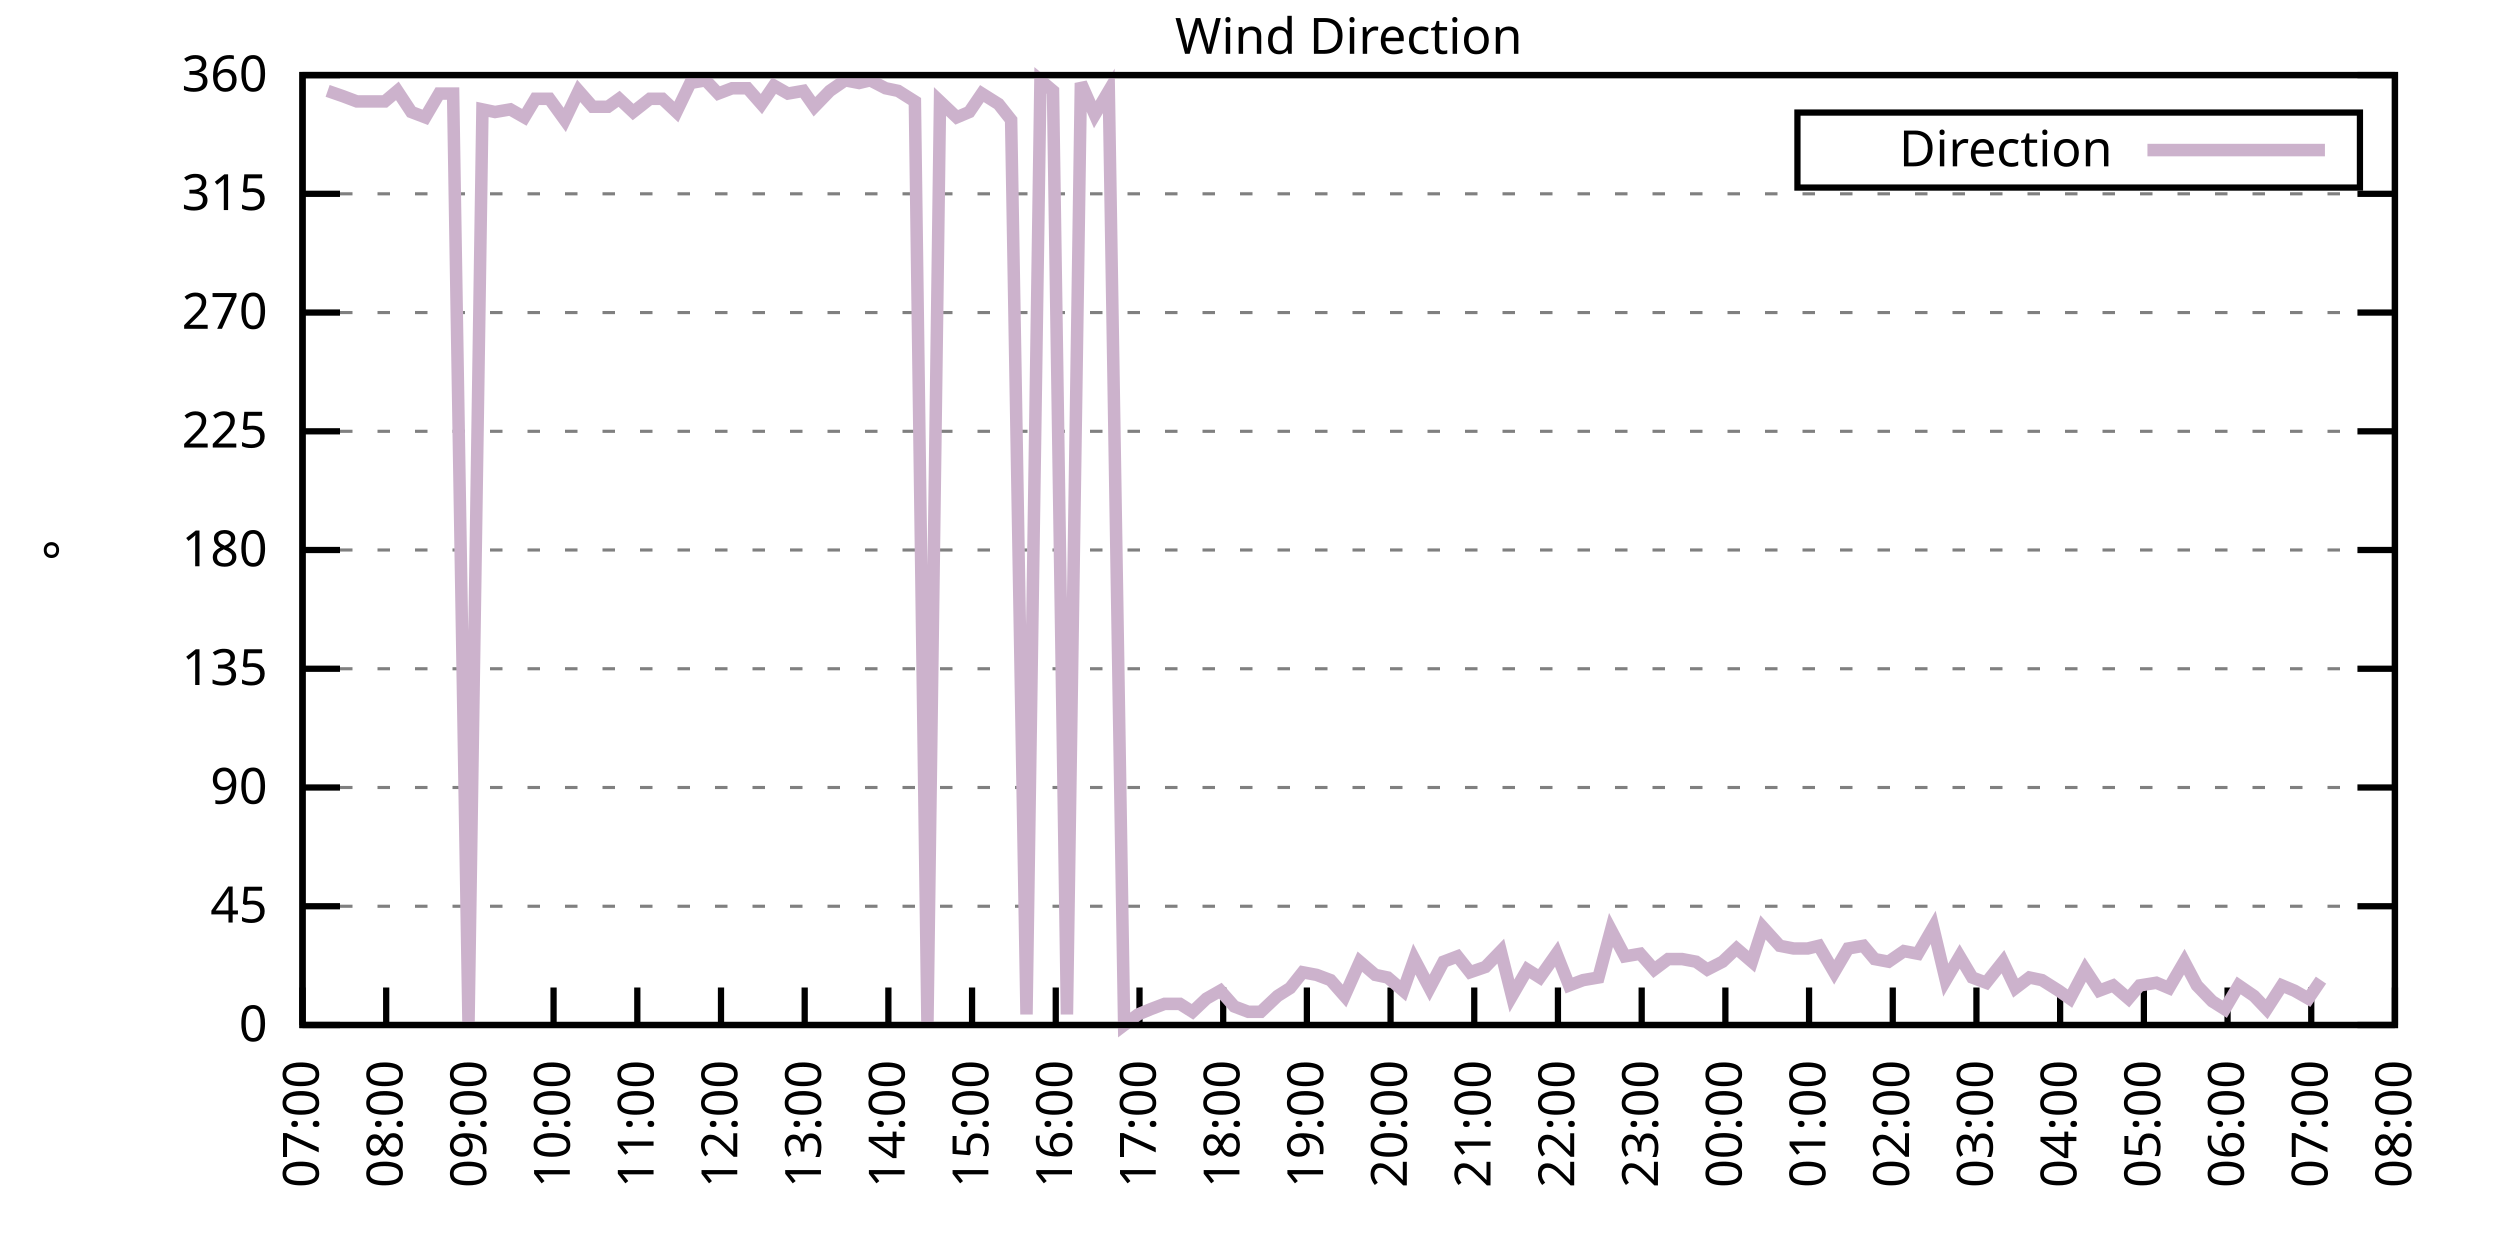
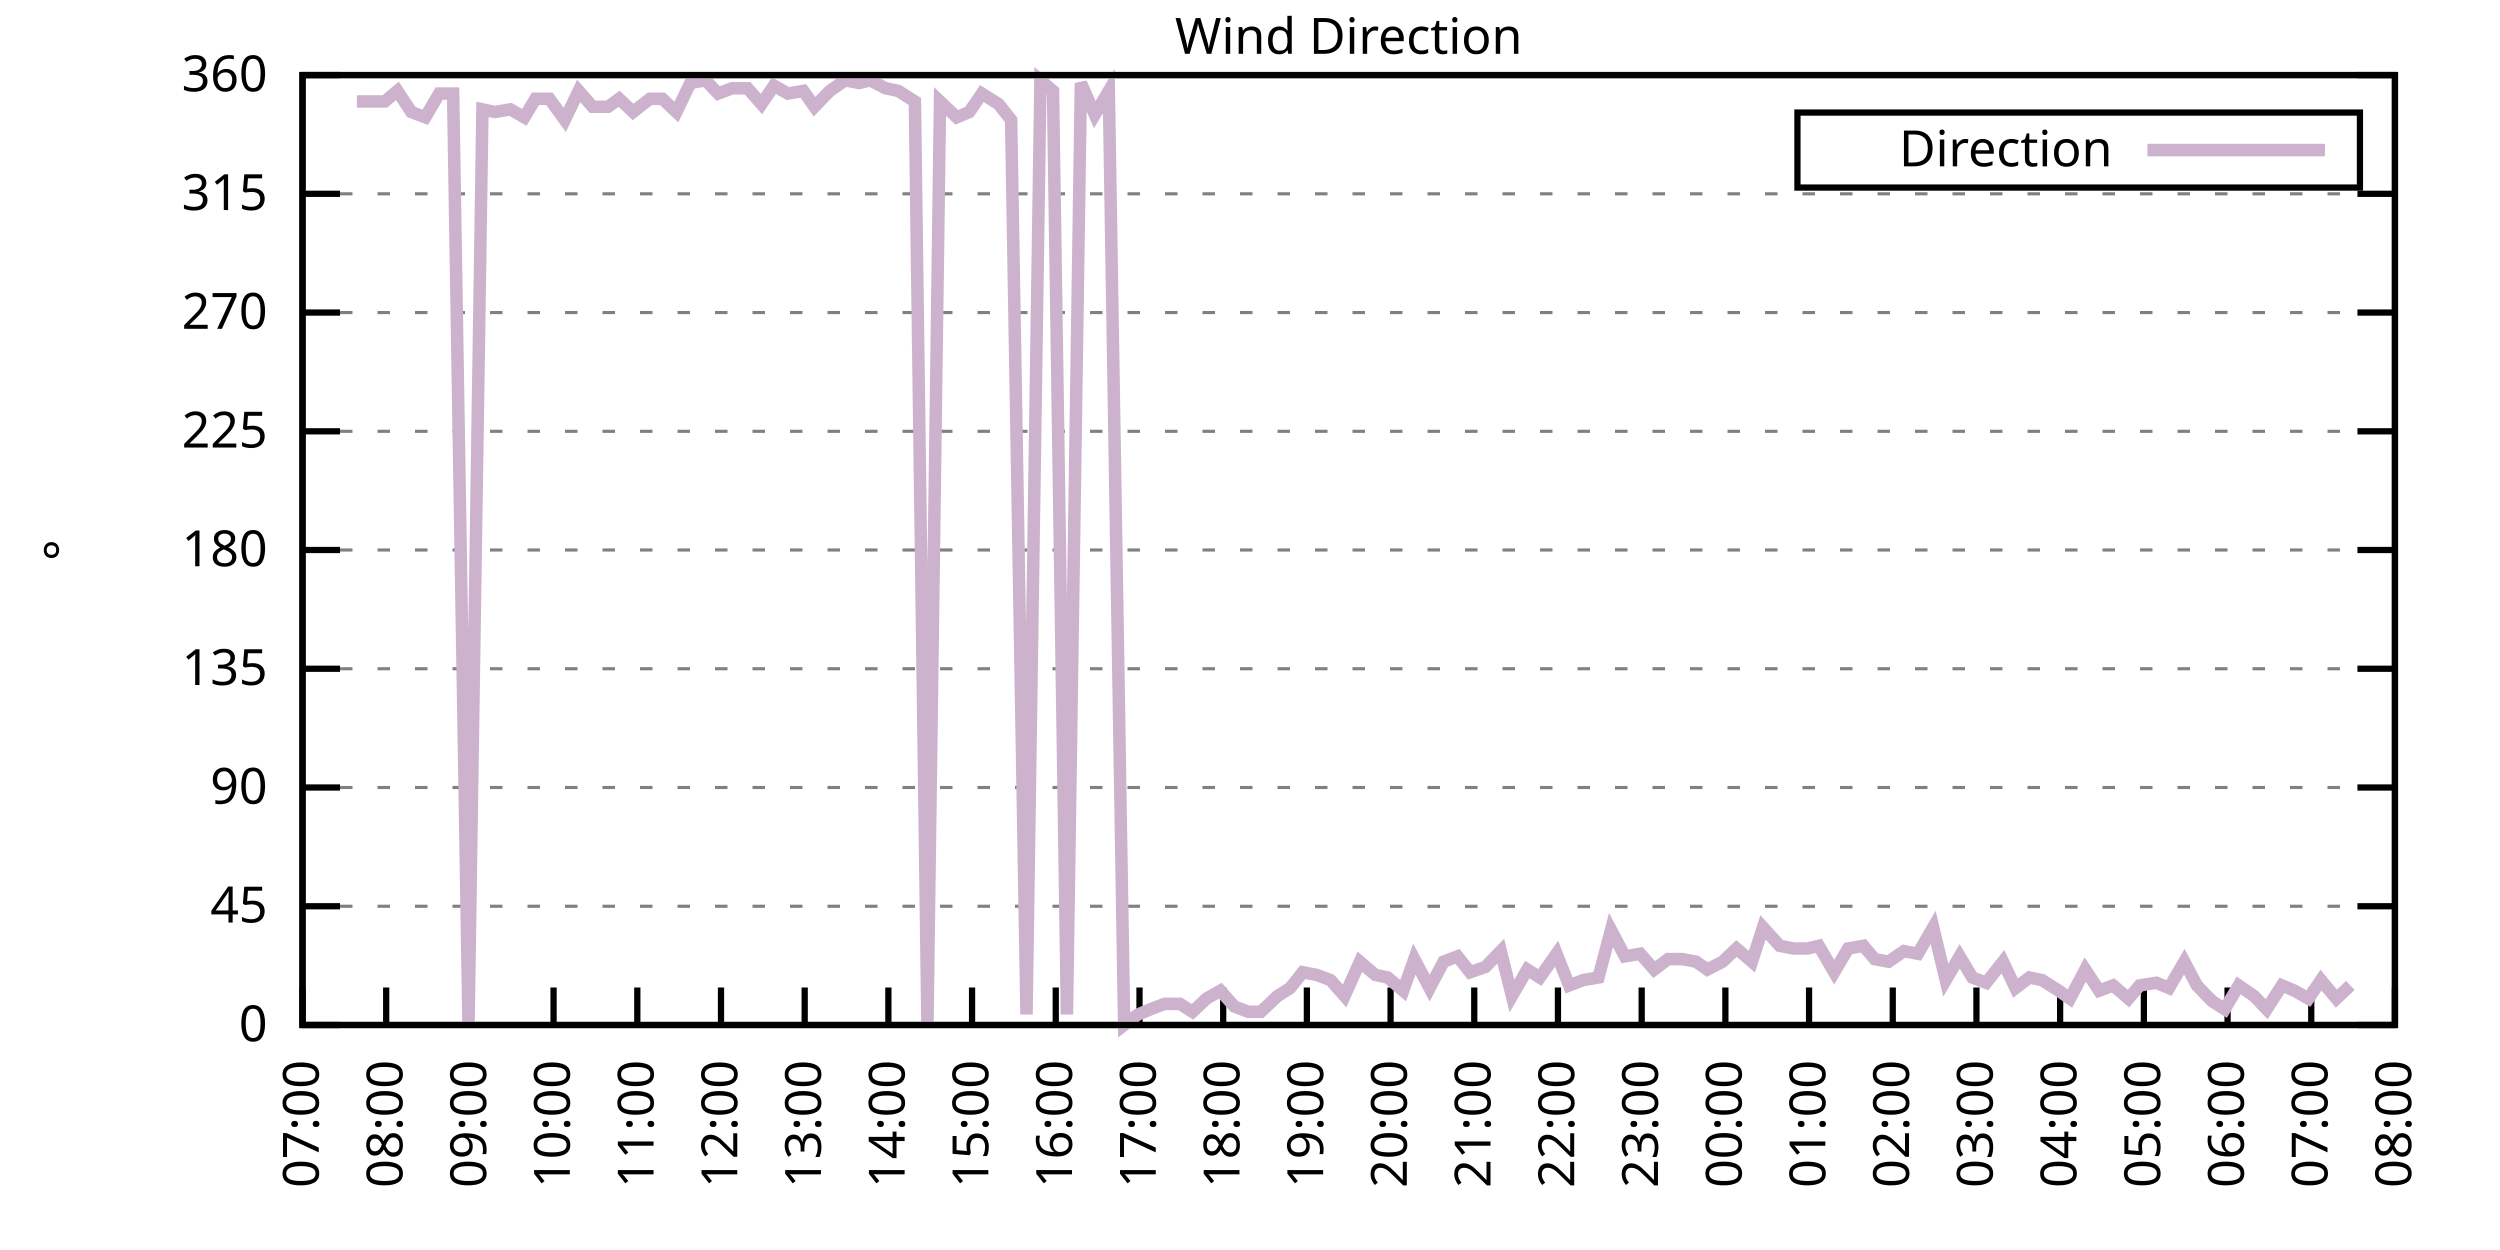
<svg xmlns="http://www.w3.org/2000/svg" xmlns:xlink="http://www.w3.org/1999/xlink" width="400" height="200" viewBox="0 0 400 200">
  <g id="gnuplot_canvas">
    <rect x="0" y="0" width="400" height="200" fill="none" />
    <defs>
      <circle id="gpDot" r="0.5" stroke-width="0.5" stroke="currentColor" />
      <path id="gpPt0" stroke-width="0.333" stroke="currentColor" d="M-1,0 h2 M0,-1 v2" />
      <path id="gpPt1" stroke-width="0.333" stroke="currentColor" d="M-1,-1 L1,1 M1,-1 L-1,1" />
      <path id="gpPt2" stroke-width="0.333" stroke="currentColor" d="M-1,0 L1,0 M0,-1 L0,1 M-1,-1 L1,1 M-1,1 L1,-1" />
      <rect id="gpPt3" stroke-width="0.333" stroke="currentColor" x="-1" y="-1" width="2" height="2" />
      <rect id="gpPt4" stroke-width="0.333" stroke="currentColor" fill="currentColor" x="-1" y="-1" width="2" height="2" />
      <circle id="gpPt5" stroke-width="0.333" stroke="currentColor" cx="0" cy="0" r="1" />
      <use xlink:href="#gpPt5" id="gpPt6" fill="currentColor" stroke="none" />
      <path id="gpPt7" stroke-width="0.333" stroke="currentColor" d="M0,-1.33 L-1.33,0.67 L1.33,0.67 z" />
      <use xlink:href="#gpPt7" id="gpPt8" fill="currentColor" stroke="none" />
      <use xlink:href="#gpPt7" id="gpPt9" stroke="currentColor" transform="rotate(180)" />
      <use xlink:href="#gpPt9" id="gpPt10" fill="currentColor" stroke="none" />
      <use xlink:href="#gpPt3" id="gpPt11" stroke="currentColor" transform="rotate(45)" />
      <use xlink:href="#gpPt11" id="gpPt12" fill="currentColor" stroke="none" />
      <path id="gpPt13" stroke-width="0.333" stroke="currentColor" d="M0,1.330 L1.265,0.411 L0.782,-1.067 L-0.782,-1.076 L-1.265,0.411 z" />
      <use xlink:href="#gpPt13" id="gpPt14" fill="currentColor" stroke="none" />
      <filter id="textbox" filterUnits="objectBoundingBox" x="0" y="0" height="1" width="1">
        <feFlood flood-color="white" flood-opacity="1" result="bgnd" />
        <feComposite in="SourceGraphic" in2="bgnd" operator="atop" />
      </filter>
      <filter id="greybox" filterUnits="objectBoundingBox" x="0" y="0" height="1" width="1">
        <feFlood flood-color="lightgrey" flood-opacity="1" result="grey" />
        <feComposite in="SourceGraphic" in2="grey" operator="atop" />
      </filter>
    </defs>
    <g fill="none" color="white" stroke="currentColor" stroke-width="1.00" stroke-linecap="butt" stroke-linejoin="miter">
</g>
    <g fill="none" color="black" stroke="currentColor" stroke-width="1.00" stroke-linecap="butt" stroke-linejoin="miter">
      <g stroke="none" shape-rendering="crispEdges">
        <polygon fill="rgb(255, 255, 255)" points="48.40,164.00 383.18,164.00 383.18,12.02 48.40,12.02 " />
      </g>
    </g>
    <g fill="none" color="black" stroke="currentColor" stroke-width="1.00" stroke-linecap="butt" stroke-linejoin="miter">
</g>
    <g fill="none" color="black" stroke="black" stroke-width="0.50" stroke-linecap="butt" stroke-linejoin="miter">
</g>
    <g fill="none" color="gray" stroke="currentColor" stroke-width="0.50" stroke-linecap="butt" stroke-linejoin="miter">
      <path stroke="gray" stroke-dasharray="2,4" class="gridline" d="M48.40,164.00 L383.19,164.00  " />
    </g>
    <g fill="none" color="gray" stroke="gray" stroke-width="1.00" stroke-linecap="butt" stroke-linejoin="miter">
</g>
    <g fill="none" color="black" stroke="currentColor" stroke-width="1.00" stroke-linecap="butt" stroke-linejoin="miter">
      <path stroke="black" d="M48.40,164.00 L54.40,164.00 M383.19,164.00 L377.19,164.00  " />
      <g transform="translate(42.80,166.60)" stroke="none" fill="black" font-family="Sans" font-size="8.00" text-anchor="end">
        <text>
          <tspan font-family="Sans"> 0</tspan>
        </text>
      </g>
    </g>
    <g fill="none" color="black" stroke="currentColor" stroke-width="1.00" stroke-linecap="butt" stroke-linejoin="miter">
</g>
    <g fill="none" color="black" stroke="black" stroke-width="0.50" stroke-linecap="butt" stroke-linejoin="miter">
</g>
    <g fill="none" color="gray" stroke="currentColor" stroke-width="0.50" stroke-linecap="butt" stroke-linejoin="miter">
      <path stroke="gray" stroke-dasharray="2,4" class="gridline" d="M48.40,145.00 L383.19,145.00  " />
    </g>
    <g fill="none" color="gray" stroke="gray" stroke-width="1.00" stroke-linecap="butt" stroke-linejoin="miter">
</g>
    <g fill="none" color="black" stroke="currentColor" stroke-width="1.00" stroke-linecap="butt" stroke-linejoin="miter">
      <path stroke="black" d="M48.40,145.00 L54.40,145.00 M383.19,145.00 L377.19,145.00  " />
      <g transform="translate(42.80,147.60)" stroke="none" fill="black" font-family="Sans" font-size="8.00" text-anchor="end">
        <text>
          <tspan font-family="Sans"> 45</tspan>
        </text>
      </g>
    </g>
    <g fill="none" color="black" stroke="currentColor" stroke-width="1.00" stroke-linecap="butt" stroke-linejoin="miter">
</g>
    <g fill="none" color="black" stroke="black" stroke-width="0.50" stroke-linecap="butt" stroke-linejoin="miter">
</g>
    <g fill="none" color="gray" stroke="currentColor" stroke-width="0.50" stroke-linecap="butt" stroke-linejoin="miter">
      <path stroke="gray" stroke-dasharray="2,4" class="gridline" d="M48.40,126.00 L383.19,126.00  " />
    </g>
    <g fill="none" color="gray" stroke="gray" stroke-width="1.00" stroke-linecap="butt" stroke-linejoin="miter">
</g>
    <g fill="none" color="black" stroke="currentColor" stroke-width="1.00" stroke-linecap="butt" stroke-linejoin="miter">
      <path stroke="black" d="M48.40,126.00 L54.40,126.00 M383.19,126.00 L377.19,126.00  " />
      <g transform="translate(42.80,128.60)" stroke="none" fill="black" font-family="Sans" font-size="8.00" text-anchor="end">
        <text>
          <tspan font-family="Sans"> 90</tspan>
        </text>
      </g>
    </g>
    <g fill="none" color="black" stroke="currentColor" stroke-width="1.00" stroke-linecap="butt" stroke-linejoin="miter">
</g>
    <g fill="none" color="black" stroke="black" stroke-width="0.50" stroke-linecap="butt" stroke-linejoin="miter">
</g>
    <g fill="none" color="gray" stroke="currentColor" stroke-width="0.50" stroke-linecap="butt" stroke-linejoin="miter">
      <path stroke="gray" stroke-dasharray="2,4" class="gridline" d="M48.40,107.00 L383.19,107.00  " />
    </g>
    <g fill="none" color="gray" stroke="gray" stroke-width="1.00" stroke-linecap="butt" stroke-linejoin="miter">
</g>
    <g fill="none" color="black" stroke="currentColor" stroke-width="1.00" stroke-linecap="butt" stroke-linejoin="miter">
      <path stroke="black" d="M48.40,107.00 L54.40,107.00 M383.19,107.00 L377.19,107.00  " />
      <g transform="translate(42.80,109.60)" stroke="none" fill="black" font-family="Sans" font-size="8.00" text-anchor="end">
        <text>
          <tspan font-family="Sans"> 135</tspan>
        </text>
      </g>
    </g>
    <g fill="none" color="black" stroke="currentColor" stroke-width="1.00" stroke-linecap="butt" stroke-linejoin="miter">
</g>
    <g fill="none" color="black" stroke="black" stroke-width="0.50" stroke-linecap="butt" stroke-linejoin="miter">
</g>
    <g fill="none" color="gray" stroke="currentColor" stroke-width="0.50" stroke-linecap="butt" stroke-linejoin="miter">
      <path stroke="gray" stroke-dasharray="2,4" class="gridline" d="M48.40,88.00 L383.19,88.00  " />
    </g>
    <g fill="none" color="gray" stroke="gray" stroke-width="1.00" stroke-linecap="butt" stroke-linejoin="miter">
</g>
    <g fill="none" color="black" stroke="currentColor" stroke-width="1.00" stroke-linecap="butt" stroke-linejoin="miter">
      <path stroke="black" d="M48.40,88.00 L54.40,88.00 M383.19,88.00 L377.19,88.00  " />
      <g transform="translate(42.80,90.60)" stroke="none" fill="black" font-family="Sans" font-size="8.00" text-anchor="end">
        <text>
          <tspan font-family="Sans"> 180</tspan>
        </text>
      </g>
    </g>
    <g fill="none" color="black" stroke="currentColor" stroke-width="1.00" stroke-linecap="butt" stroke-linejoin="miter">
</g>
    <g fill="none" color="black" stroke="black" stroke-width="0.50" stroke-linecap="butt" stroke-linejoin="miter">
</g>
    <g fill="none" color="gray" stroke="currentColor" stroke-width="0.50" stroke-linecap="butt" stroke-linejoin="miter">
      <path stroke="gray" stroke-dasharray="2,4" class="gridline" d="M48.40,69.01 L383.19,69.01  " />
    </g>
    <g fill="none" color="gray" stroke="gray" stroke-width="1.00" stroke-linecap="butt" stroke-linejoin="miter">
</g>
    <g fill="none" color="black" stroke="currentColor" stroke-width="1.00" stroke-linecap="butt" stroke-linejoin="miter">
      <path stroke="black" d="M48.40,69.01 L54.40,69.01 M383.19,69.01 L377.19,69.01  " />
      <g transform="translate(42.80,71.61)" stroke="none" fill="black" font-family="Sans" font-size="8.00" text-anchor="end">
        <text>
          <tspan font-family="Sans"> 225</tspan>
        </text>
      </g>
    </g>
    <g fill="none" color="black" stroke="currentColor" stroke-width="1.00" stroke-linecap="butt" stroke-linejoin="miter">
</g>
    <g fill="none" color="black" stroke="black" stroke-width="0.50" stroke-linecap="butt" stroke-linejoin="miter">
</g>
    <g fill="none" color="gray" stroke="currentColor" stroke-width="0.50" stroke-linecap="butt" stroke-linejoin="miter">
      <path stroke="gray" stroke-dasharray="2,4" class="gridline" d="M48.40,50.01 L383.19,50.01  " />
    </g>
    <g fill="none" color="gray" stroke="gray" stroke-width="1.00" stroke-linecap="butt" stroke-linejoin="miter">
</g>
    <g fill="none" color="black" stroke="currentColor" stroke-width="1.00" stroke-linecap="butt" stroke-linejoin="miter">
      <path stroke="black" d="M48.40,50.01 L54.40,50.01 M383.19,50.01 L377.19,50.01  " />
      <g transform="translate(42.80,52.61)" stroke="none" fill="black" font-family="Sans" font-size="8.00" text-anchor="end">
        <text>
          <tspan font-family="Sans"> 270</tspan>
        </text>
      </g>
    </g>
    <g fill="none" color="black" stroke="currentColor" stroke-width="1.00" stroke-linecap="butt" stroke-linejoin="miter">
</g>
    <g fill="none" color="black" stroke="black" stroke-width="0.50" stroke-linecap="butt" stroke-linejoin="miter">
</g>
    <g fill="none" color="gray" stroke="currentColor" stroke-width="0.50" stroke-linecap="butt" stroke-linejoin="miter">
      <path stroke="gray" stroke-dasharray="2,4" class="gridline" d="M48.40,31.01 L383.19,31.01  " />
    </g>
    <g fill="none" color="gray" stroke="gray" stroke-width="1.00" stroke-linecap="butt" stroke-linejoin="miter">
</g>
    <g fill="none" color="black" stroke="currentColor" stroke-width="1.00" stroke-linecap="butt" stroke-linejoin="miter">
      <path stroke="black" d="M48.40,31.01 L54.40,31.01 M383.19,31.01 L377.19,31.01  " />
      <g transform="translate(42.80,33.61)" stroke="none" fill="black" font-family="Sans" font-size="8.00" text-anchor="end">
        <text>
          <tspan font-family="Sans"> 315</tspan>
        </text>
      </g>
    </g>
    <g fill="none" color="black" stroke="currentColor" stroke-width="1.00" stroke-linecap="butt" stroke-linejoin="miter">
</g>
    <g fill="none" color="black" stroke="black" stroke-width="0.50" stroke-linecap="butt" stroke-linejoin="miter">
</g>
    <g fill="none" color="gray" stroke="currentColor" stroke-width="0.50" stroke-linecap="butt" stroke-linejoin="miter">
      <path stroke="gray" stroke-dasharray="2,4" class="gridline" d="M48.40,12.01 L383.19,12.01  " />
    </g>
    <g fill="none" color="gray" stroke="gray" stroke-width="1.00" stroke-linecap="butt" stroke-linejoin="miter">
</g>
    <g fill="none" color="black" stroke="currentColor" stroke-width="1.00" stroke-linecap="butt" stroke-linejoin="miter">
      <path stroke="black" d="M48.40,12.01 L54.40,12.01 M383.19,12.01 L377.19,12.01  " />
      <g transform="translate(42.80,14.61)" stroke="none" fill="black" font-family="Sans" font-size="8.00" text-anchor="end">
        <text>
          <tspan font-family="Sans"> 360</tspan>
        </text>
      </g>
    </g>
    <g fill="none" color="black" stroke="currentColor" stroke-width="1.00" stroke-linecap="butt" stroke-linejoin="miter">
      <path stroke="black" d="M48.40,164.00 L48.40,158.00  " />
      <g transform="translate(51.00,169.60) rotate(270.00)" stroke="none" fill="black" font-family="Sans" font-size="8.00" text-anchor="end">
        <text>
          <tspan font-family="Sans">07:00</tspan>
        </text>
      </g>
    </g>
    <g fill="none" color="black" stroke="currentColor" stroke-width="1.00" stroke-linecap="butt" stroke-linejoin="miter">
      <path stroke="black" d="M61.79,164.00 L61.79,158.00  " />
      <g transform="translate(64.39,169.60) rotate(270.00)" stroke="none" fill="black" font-family="Sans" font-size="8.00" text-anchor="end">
        <text>
          <tspan font-family="Sans">08:00</tspan>
        </text>
      </g>
    </g>
    <g fill="none" color="black" stroke="currentColor" stroke-width="1.00" stroke-linecap="butt" stroke-linejoin="miter">
      <path stroke="black" d="M75.18,164.00 L75.18,158.00  " />
      <g transform="translate(77.78,169.60) rotate(270.00)" stroke="none" fill="black" font-family="Sans" font-size="8.00" text-anchor="end">
        <text>
          <tspan font-family="Sans">09:00</tspan>
        </text>
      </g>
    </g>
    <g fill="none" color="black" stroke="currentColor" stroke-width="1.00" stroke-linecap="butt" stroke-linejoin="miter">
      <path stroke="black" d="M88.57,164.00 L88.57,158.00  " />
      <g transform="translate(91.17,169.60) rotate(270.00)" stroke="none" fill="black" font-family="Sans" font-size="8.00" text-anchor="end">
        <text>
          <tspan font-family="Sans">10:00</tspan>
        </text>
      </g>
    </g>
    <g fill="none" color="black" stroke="currentColor" stroke-width="1.00" stroke-linecap="butt" stroke-linejoin="miter">
      <path stroke="black" d="M101.97,164.00 L101.97,158.00  " />
      <g transform="translate(104.57,169.60) rotate(270.00)" stroke="none" fill="black" font-family="Sans" font-size="8.00" text-anchor="end">
        <text>
          <tspan font-family="Sans">11:00</tspan>
        </text>
      </g>
    </g>
    <g fill="none" color="black" stroke="currentColor" stroke-width="1.00" stroke-linecap="butt" stroke-linejoin="miter">
      <path stroke="black" d="M115.36,164.00 L115.36,158.00  " />
      <g transform="translate(117.96,169.60) rotate(270.00)" stroke="none" fill="black" font-family="Sans" font-size="8.00" text-anchor="end">
        <text>
          <tspan font-family="Sans">12:00</tspan>
        </text>
      </g>
    </g>
    <g fill="none" color="black" stroke="currentColor" stroke-width="1.00" stroke-linecap="butt" stroke-linejoin="miter">
      <path stroke="black" d="M128.75,164.00 L128.75,158.00  " />
      <g transform="translate(131.35,169.60) rotate(270.00)" stroke="none" fill="black" font-family="Sans" font-size="8.00" text-anchor="end">
        <text>
          <tspan font-family="Sans">13:00</tspan>
        </text>
      </g>
    </g>
    <g fill="none" color="black" stroke="currentColor" stroke-width="1.00" stroke-linecap="butt" stroke-linejoin="miter">
      <path stroke="black" d="M142.14,164.00 L142.14,158.00  " />
      <g transform="translate(144.74,169.60) rotate(270.00)" stroke="none" fill="black" font-family="Sans" font-size="8.00" text-anchor="end">
        <text>
          <tspan font-family="Sans">14:00</tspan>
        </text>
      </g>
    </g>
    <g fill="none" color="black" stroke="currentColor" stroke-width="1.00" stroke-linecap="butt" stroke-linejoin="miter">
      <path stroke="black" d="M155.53,164.00 L155.53,158.00  " />
      <g transform="translate(158.13,169.60) rotate(270.00)" stroke="none" fill="black" font-family="Sans" font-size="8.00" text-anchor="end">
        <text>
          <tspan font-family="Sans">15:00</tspan>
        </text>
      </g>
    </g>
    <g fill="none" color="black" stroke="currentColor" stroke-width="1.00" stroke-linecap="butt" stroke-linejoin="miter">
      <path stroke="black" d="M168.92,164.00 L168.92,158.00  " />
      <g transform="translate(171.52,169.60) rotate(270.00)" stroke="none" fill="black" font-family="Sans" font-size="8.00" text-anchor="end">
        <text>
          <tspan font-family="Sans">16:00</tspan>
        </text>
      </g>
    </g>
    <g fill="none" color="black" stroke="currentColor" stroke-width="1.00" stroke-linecap="butt" stroke-linejoin="miter">
      <path stroke="black" d="M182.32,164.00 L182.32,158.00  " />
      <g transform="translate(184.92,169.60) rotate(270.00)" stroke="none" fill="black" font-family="Sans" font-size="8.00" text-anchor="end">
        <text>
          <tspan font-family="Sans">17:00</tspan>
        </text>
      </g>
    </g>
    <g fill="none" color="black" stroke="currentColor" stroke-width="1.00" stroke-linecap="butt" stroke-linejoin="miter">
      <path stroke="black" d="M195.71,164.00 L195.71,158.00  " />
      <g transform="translate(198.31,169.60) rotate(270.00)" stroke="none" fill="black" font-family="Sans" font-size="8.00" text-anchor="end">
        <text>
          <tspan font-family="Sans">18:00</tspan>
        </text>
      </g>
    </g>
    <g fill="none" color="black" stroke="currentColor" stroke-width="1.00" stroke-linecap="butt" stroke-linejoin="miter">
      <path stroke="black" d="M209.10,164.00 L209.10,158.00  " />
      <g transform="translate(211.70,169.60) rotate(270.00)" stroke="none" fill="black" font-family="Sans" font-size="8.00" text-anchor="end">
        <text>
          <tspan font-family="Sans">19:00</tspan>
        </text>
      </g>
    </g>
    <g fill="none" color="black" stroke="currentColor" stroke-width="1.00" stroke-linecap="butt" stroke-linejoin="miter">
      <path stroke="black" d="M222.49,164.00 L222.49,158.00  " />
      <g transform="translate(225.09,169.60) rotate(270.00)" stroke="none" fill="black" font-family="Sans" font-size="8.00" text-anchor="end">
        <text>
          <tspan font-family="Sans">20:00</tspan>
        </text>
      </g>
    </g>
    <g fill="none" color="black" stroke="currentColor" stroke-width="1.00" stroke-linecap="butt" stroke-linejoin="miter">
      <path stroke="black" d="M235.88,164.00 L235.88,158.00  " />
      <g transform="translate(238.48,169.60) rotate(270.00)" stroke="none" fill="black" font-family="Sans" font-size="8.00" text-anchor="end">
        <text>
          <tspan font-family="Sans">21:00</tspan>
        </text>
      </g>
    </g>
    <g fill="none" color="black" stroke="currentColor" stroke-width="1.00" stroke-linecap="butt" stroke-linejoin="miter">
      <path stroke="black" d="M249.27,164.00 L249.27,158.00  " />
      <g transform="translate(251.87,169.60) rotate(270.00)" stroke="none" fill="black" font-family="Sans" font-size="8.00" text-anchor="end">
        <text>
          <tspan font-family="Sans">22:00</tspan>
        </text>
      </g>
    </g>
    <g fill="none" color="black" stroke="currentColor" stroke-width="1.00" stroke-linecap="butt" stroke-linejoin="miter">
      <path stroke="black" d="M262.67,164.00 L262.67,158.00  " />
      <g transform="translate(265.27,169.60) rotate(270.00)" stroke="none" fill="black" font-family="Sans" font-size="8.00" text-anchor="end">
        <text>
          <tspan font-family="Sans">23:00</tspan>
        </text>
      </g>
    </g>
    <g fill="none" color="black" stroke="currentColor" stroke-width="1.00" stroke-linecap="butt" stroke-linejoin="miter">
      <path stroke="black" d="M276.06,164.00 L276.06,158.00  " />
      <g transform="translate(278.66,169.60) rotate(270.00)" stroke="none" fill="black" font-family="Sans" font-size="8.00" text-anchor="end">
        <text>
          <tspan font-family="Sans">00:00</tspan>
        </text>
      </g>
    </g>
    <g fill="none" color="black" stroke="currentColor" stroke-width="1.00" stroke-linecap="butt" stroke-linejoin="miter">
      <path stroke="black" d="M289.45,164.00 L289.45,158.00  " />
      <g transform="translate(292.05,169.60) rotate(270.00)" stroke="none" fill="black" font-family="Sans" font-size="8.00" text-anchor="end">
        <text>
          <tspan font-family="Sans">01:00</tspan>
        </text>
      </g>
    </g>
    <g fill="none" color="black" stroke="currentColor" stroke-width="1.00" stroke-linecap="butt" stroke-linejoin="miter">
      <path stroke="black" d="M302.84,164.00 L302.84,158.00  " />
      <g transform="translate(305.44,169.60) rotate(270.00)" stroke="none" fill="black" font-family="Sans" font-size="8.00" text-anchor="end">
        <text>
          <tspan font-family="Sans">02:00</tspan>
        </text>
      </g>
    </g>
    <g fill="none" color="black" stroke="currentColor" stroke-width="1.00" stroke-linecap="butt" stroke-linejoin="miter">
      <path stroke="black" d="M316.23,164.00 L316.23,158.00  " />
      <g transform="translate(318.83,169.60) rotate(270.00)" stroke="none" fill="black" font-family="Sans" font-size="8.00" text-anchor="end">
        <text>
          <tspan font-family="Sans">03:00</tspan>
        </text>
      </g>
    </g>
    <g fill="none" color="black" stroke="currentColor" stroke-width="1.00" stroke-linecap="butt" stroke-linejoin="miter">
      <path stroke="black" d="M329.62,164.00 L329.62,158.00  " />
      <g transform="translate(332.22,169.60) rotate(270.00)" stroke="none" fill="black" font-family="Sans" font-size="8.00" text-anchor="end">
        <text>
          <tspan font-family="Sans">04:00</tspan>
        </text>
      </g>
    </g>
    <g fill="none" color="black" stroke="currentColor" stroke-width="1.00" stroke-linecap="butt" stroke-linejoin="miter">
      <path stroke="black" d="M343.02,164.00 L343.02,158.00  " />
      <g transform="translate(345.62,169.60) rotate(270.00)" stroke="none" fill="black" font-family="Sans" font-size="8.00" text-anchor="end">
        <text>
          <tspan font-family="Sans">05:00</tspan>
        </text>
      </g>
    </g>
    <g fill="none" color="black" stroke="currentColor" stroke-width="1.00" stroke-linecap="butt" stroke-linejoin="miter">
      <path stroke="black" d="M356.41,164.00 L356.41,158.00  " />
      <g transform="translate(359.01,169.60) rotate(270.00)" stroke="none" fill="black" font-family="Sans" font-size="8.00" text-anchor="end">
        <text>
          <tspan font-family="Sans">06:00</tspan>
        </text>
      </g>
    </g>
    <g fill="none" color="black" stroke="currentColor" stroke-width="1.00" stroke-linecap="butt" stroke-linejoin="miter">
      <path stroke="black" d="M369.80,164.00 L369.80,158.00  " />
      <g transform="translate(372.40,169.60) rotate(270.00)" stroke="none" fill="black" font-family="Sans" font-size="8.00" text-anchor="end">
        <text>
          <tspan font-family="Sans">07:00</tspan>
        </text>
      </g>
    </g>
    <g fill="none" color="black" stroke="currentColor" stroke-width="1.00" stroke-linecap="butt" stroke-linejoin="miter">
      <path stroke="black" d="M383.19,164.00 L383.19,158.00  " />
      <g transform="translate(385.79,169.60) rotate(270.00)" stroke="none" fill="black" font-family="Sans" font-size="8.00" text-anchor="end">
        <text>
          <tspan font-family="Sans">08:00</tspan>
        </text>
      </g>
    </g>
    <g fill="none" color="black" stroke="currentColor" stroke-width="1.00" stroke-linecap="butt" stroke-linejoin="miter">
</g>
    <g fill="none" color="black" stroke="currentColor" stroke-width="1.00" stroke-linecap="butt" stroke-linejoin="miter">
      <path stroke="black" d="M48.40,12.01 L48.40,164.00 L383.19,164.00 L383.19,12.01 L48.40,12.01 Z  " />
    </g>
    <g fill="none" color="black" stroke="currentColor" stroke-width="1.00" stroke-linecap="butt" stroke-linejoin="miter">
</g>
    <g fill="none" color="black" stroke="currentColor" stroke-width="1.00" stroke-linecap="butt" stroke-linejoin="miter">
      <path stroke="black" d="M287.59,30.01 L287.59,18.01 L377.59,18.01 L377.59,30.01 L287.59,30.01 Z  " />
    </g>
    <g id="Wind_direction_plot_1">
      <g fill="none" color="white" stroke="black" stroke-width="2.00" stroke-linecap="butt" stroke-linejoin="miter">
</g>
      <g fill="none" color="black" stroke="currentColor" stroke-width="2.00" stroke-linecap="butt" stroke-linejoin="miter">
        <g transform="translate(337.99,26.61)" stroke="none" fill="black" font-family="Sans" font-size="8.00" text-anchor="end">
          <text>
            <tspan font-family="Sans">Direction</tspan>
          </text>
        </g>
      </g>
      <g fill="none" color="black" stroke="currentColor" stroke-width="2.00" stroke-linecap="butt" stroke-linejoin="miter">
-         <path stroke="rgb(204, 178, 204)" d="M343.59,24.01 L371.99,24.01 M52.42,14.54 L54.87,15.39 L57.10,16.23 L59.34,16.23 L61.57,16.23 L63.58,14.54   L65.81,17.92 L68.04,18.77 L70.27,14.97 L72.50,14.97 L74.96,164.00 L77.19,17.50 L79.20,17.92 L81.66,17.50   L83.89,18.77 L85.67,15.81 L87.91,15.81 L90.36,19.19 L92.59,14.54 L94.82,17.08 L97.28,17.08 L99.06,15.81   L101.30,17.92 L103.98,15.81 L105.98,15.81 L108.22,17.92 L110.45,13.28 L112.90,12.85 L114.91,14.97 L117.14,14.12   L119.60,14.12 L121.83,16.65 L123.84,13.70 L126.07,14.97 L128.53,14.54 L130.31,17.08 L132.77,14.54 L135.22,12.85   L137.45,13.28 L139.24,12.85 L141.69,14.12 L143.70,14.54 L146.38,16.23 L148.39,164.00 L150.40,16.23 L153.08,18.77   L155.09,17.92 L157.10,14.97 L159.77,16.65 L161.78,19.19 L164.24,162.31 L166.47,12.85 L168.48,14.54 L170.71,162.31   L172.94,13.28 L175.17,18.34 L177.41,14.54 L179.86,164.00 L182.09,162.31 L184.10,161.47 L186.33,160.62 L188.79,160.62   L190.80,161.89 L193.03,159.78 L195.26,158.51 L197.49,161.04 L199.73,161.89 L201.73,161.89 L204.41,159.36 L206.42,158.09   L208.43,155.56 L210.66,155.98 L212.89,156.82 L215.13,159.36 L217.58,153.87 L220.04,155.98 L222.04,156.40 L224.50,158.51   L226.29,153.45 L228.74,158.09 L230.97,153.87 L233.20,153.02 L235.21,155.56 L237.67,154.71 L240.12,152.18 L241.91,159.36   L244.36,155.13 L246.37,156.40 L249.05,152.60 L251.06,157.67 L253.29,156.82 L255.75,156.40 L257.76,148.80 L259.99,153.02   L262.44,152.60 L264.67,155.13 L266.91,153.45 L269.14,153.45 L271.37,153.87 L273.16,155.13 L275.61,153.87 L277.84,151.76   L280.30,153.87 L282.08,148.38 L284.76,151.33 L286.99,151.76 L289.23,151.76 L291.01,151.33 L293.47,155.56 L295.70,151.76   L298.15,151.33 L299.94,153.45 L302.17,153.87 L304.63,152.18 L306.86,152.60 L309.31,148.38 L311.32,156.82 L313.55,153.02   L315.56,156.40 L317.79,157.24 L320.47,153.87 L322.48,158.09 L324.71,156.40 L326.72,156.82 L329.40,158.51 L331.19,159.78   L333.64,155.13 L335.87,158.51 L338.10,157.67 L340.56,159.78 L342.35,157.67 L345.02,157.24 L347.03,158.09 L349.49,153.87   L351.50,157.67 L353.95,160.20 L355.96,161.47 L358.19,157.67 L360.65,159.36 L362.66,161.47 L365.11,157.67 L367.12,158.51   L369.35,159.78 L371.36,156.82  " />
+         <path stroke="rgb(204, 178, 204)" d="M343.59,24.01 L371.99,24.01 M57.10,16.23 L59.34,16.23 L61.57,16.23 L63.58,14.54 L65.81,17.92 L68.04,18.77   L70.27,14.97 L72.50,14.97 L74.96,164.00 L77.19,17.50 L79.20,17.92 L81.66,17.50 L83.89,18.77 L85.67,15.81   L87.91,15.81 L90.36,19.19 L92.59,14.54 L94.82,17.08 L97.28,17.08 L99.06,15.81 L101.30,17.92 L103.98,15.81   L105.98,15.81 L108.22,17.92 L110.45,13.28 L112.90,12.85 L114.91,14.97 L117.14,14.12 L119.60,14.12 L121.83,16.65   L123.84,13.70 L126.07,14.97 L128.53,14.54 L130.31,17.08 L132.77,14.54 L135.22,12.85 L137.45,13.28 L139.24,12.85   L141.69,14.12 L143.70,14.54 L146.38,16.23 L148.39,164.00 L150.40,16.23 L153.08,18.77 L155.09,17.92 L157.10,14.97   L159.77,16.65 L161.78,19.19 L164.24,162.31 L166.47,12.85 L168.48,14.54 L170.71,162.31 L172.94,13.28 L175.17,18.34   L177.41,14.54 L179.86,164.00 L182.09,162.31 L184.10,161.47 L186.33,160.62 L188.79,160.62 L190.80,161.89 L193.03,159.78   L195.26,158.51 L197.49,161.04 L199.73,161.89 L201.73,161.89 L204.41,159.36 L206.42,158.09 L208.43,155.56 L210.66,155.98   L212.89,156.82 L215.13,159.36 L217.58,153.87 L220.04,155.98 L222.04,156.40 L224.50,158.51 L226.29,153.45 L228.74,158.09   L230.97,153.87 L233.20,153.02 L235.21,155.56 L237.67,154.71 L240.12,152.18 L241.91,159.36 L244.36,155.13 L246.37,156.40   L249.05,152.60 L251.06,157.67 L253.29,156.82 L255.75,156.40 L257.76,148.80 L259.99,153.02 L262.44,152.60 L264.67,155.13   L266.91,153.45 L269.14,153.45 L271.37,153.87 L273.16,155.13 L275.61,153.87 L277.84,151.76 L280.30,153.87 L282.08,148.38   L284.76,151.33 L286.99,151.76 L289.23,151.76 L291.01,151.33 L293.47,155.56 L295.70,151.76 L298.15,151.33 L299.94,153.45   L302.17,153.87 L304.63,152.18 L306.86,152.60 L309.31,148.38 L311.32,156.82 L313.55,153.02 L315.56,156.40 L317.79,157.24   L320.47,153.87 L322.48,158.09 L324.71,156.40 L326.72,156.82 L329.40,158.51 L331.19,159.78 L333.64,155.13 L335.87,158.51   L338.10,157.67 L340.56,159.78 L342.35,157.67 L345.02,157.24 L347.03,158.09 L349.49,153.87 L351.50,157.67 L353.95,160.20   L355.96,161.47 L358.19,157.67 L360.65,159.36 L362.66,161.47 L365.11,157.67 L367.12,158.51 L369.35,159.78 L371.36,156.82   L373.82,159.78 L376.05,157.67  " />
      </g>
    </g>
    <g fill="none" color="black" stroke="currentColor" stroke-width="2.00" stroke-linecap="butt" stroke-linejoin="miter">
</g>
    <g fill="none" color="black" stroke="black" stroke-width="1.00" stroke-linecap="butt" stroke-linejoin="miter">
</g>
    <g fill="none" color="black" stroke="currentColor" stroke-width="1.00" stroke-linecap="butt" stroke-linejoin="miter">
      <path stroke="black" d="M48.40,12.01 L48.40,164.00 L383.19,164.00 L383.19,12.01 L48.40,12.01 Z  " />
      <g transform="translate(12.80,88.01) rotate(270.00)" stroke="none" fill="black" font-family="Sans" font-size="8.00" text-anchor="middle">
        <text>
          <tspan font-family="Sans">°</tspan>
        </text>
      </g>
    </g>
    <g fill="none" color="black" stroke="currentColor" stroke-width="1.00" stroke-linecap="butt" stroke-linejoin="miter">
</g>
    <g fill="none" color="black" stroke="currentColor" stroke-width="1.00" stroke-linecap="butt" stroke-linejoin="miter">
      <g transform="translate(215.79,8.61)" stroke="none" fill="black" font-family="Sans" font-size="8.00" text-anchor="middle">
        <text>
          <tspan font-family="Sans">Wind Direction</tspan>
        </text>
      </g>
    </g>
    <g fill="none" color="black" stroke="currentColor" stroke-width="1.00" stroke-linecap="butt" stroke-linejoin="miter">
</g>
  </g>
</svg>
